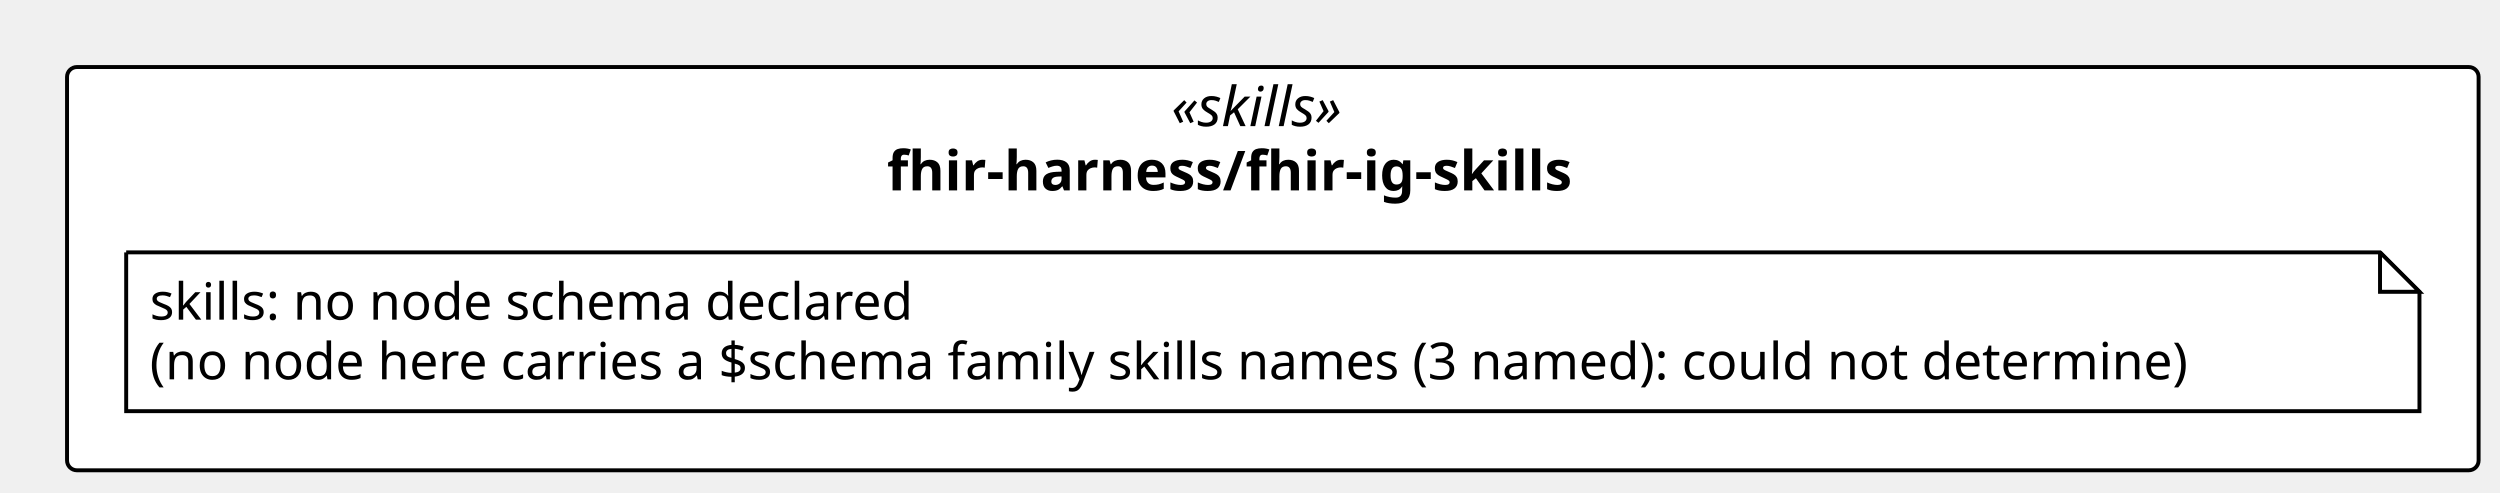
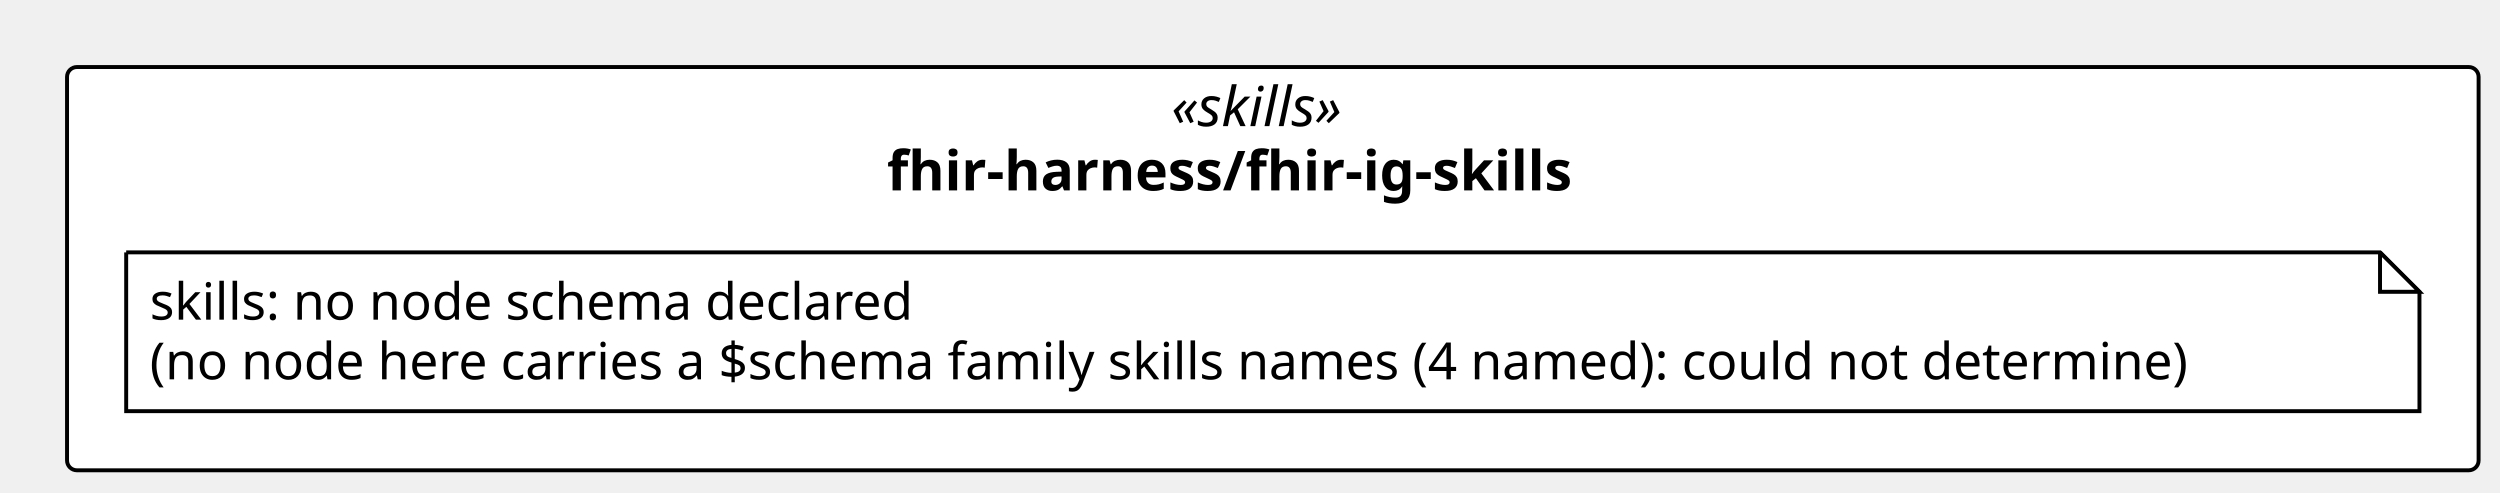
<svg xmlns="http://www.w3.org/2000/svg" contentStyleType="text/css" height="125px" preserveAspectRatio="none" style="width:634px;height:125px;background:#FFFFFF;" version="1.1" viewBox="0 0 634 125" width="634px" zoomAndPan="magnify">
  <defs />
  <g>
    <rect fill="#FFFFFF" height="102.266" rx="2.5" ry="2.5" style="stroke:#000000;stroke-width:1.0;" width="611.574" x="17" y="17" />
    <text fill="#000000" font-family="Verdana" font-size="14" font-style="italic" lengthAdjust="spacing" textLength="51.495" x="297.04" y="31.995">«skills»</text>
    <text fill="#000000" font-family="Verdana" font-size="14" font-weight="bold" lengthAdjust="spacing" textLength="195.706" x="224.934" y="48.292">fhir-harness/fhir-ig-skills</text>
    <g id="elem_n_fhir_harness_fhir_ig_skills_skills">
      <path d="M32,64 L32,104.266 L613.574,104.266 L613.574,74 L603.574,64 L32,64 " fill="#FFFFFF" style="stroke:#000000;stroke-width:1.0;" />
      <path d="M603.574,64 L603.574,74 L613.574,74 L603.574,64 " fill="#FFFFFF" style="stroke:#000000;stroke-width:1.0;" />
      <text fill="#000000" font-family="Verdana" font-size="13" lengthAdjust="spacing" textLength="208.812" x="38" y="81.067">skills: no node schema declared</text>
-       <text fill="#000000" font-family="Verdana" font-size="13" lengthAdjust="spacing" textLength="560.574" x="38" y="96.2">(no node here carries a $schema family skills names (3 named): could not determine)</text>
+       <text fill="#000000" font-family="Verdana" font-size="13" lengthAdjust="spacing" textLength="560.574" x="38" y="96.2">(no node here carries a $schema family skills names (4 named): could not determine)</text>
    </g>
  </g>
</svg>
